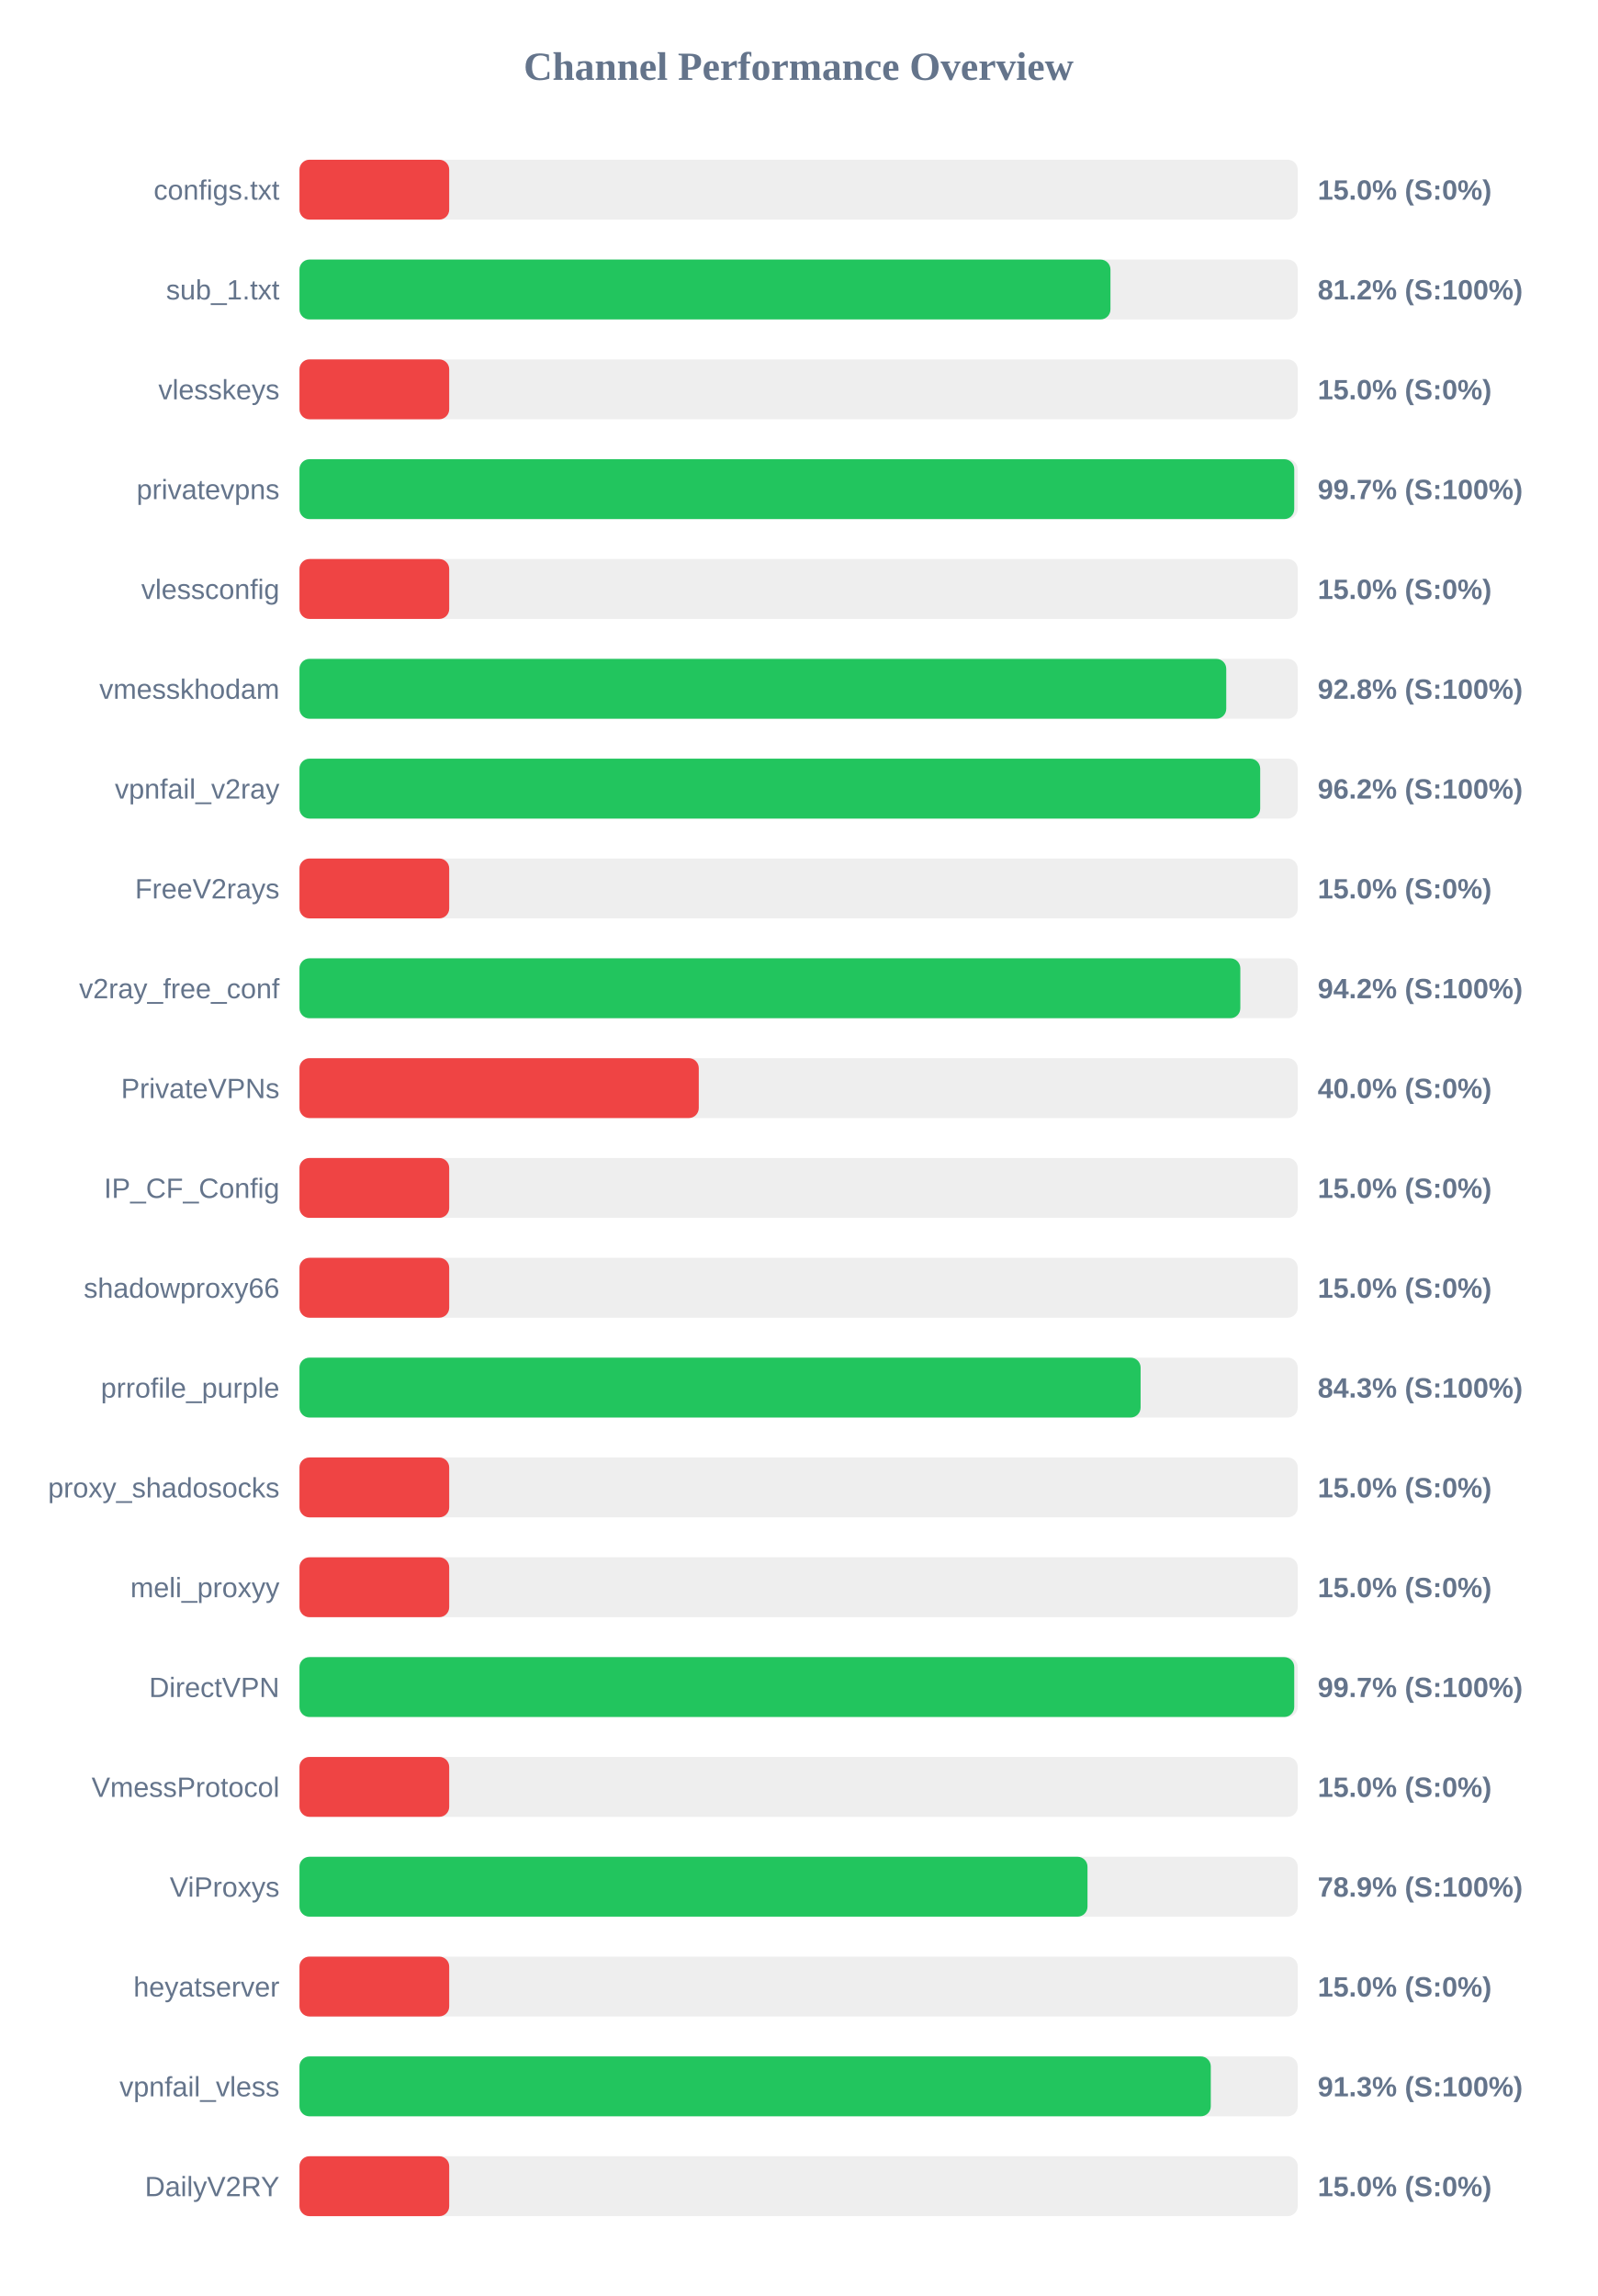
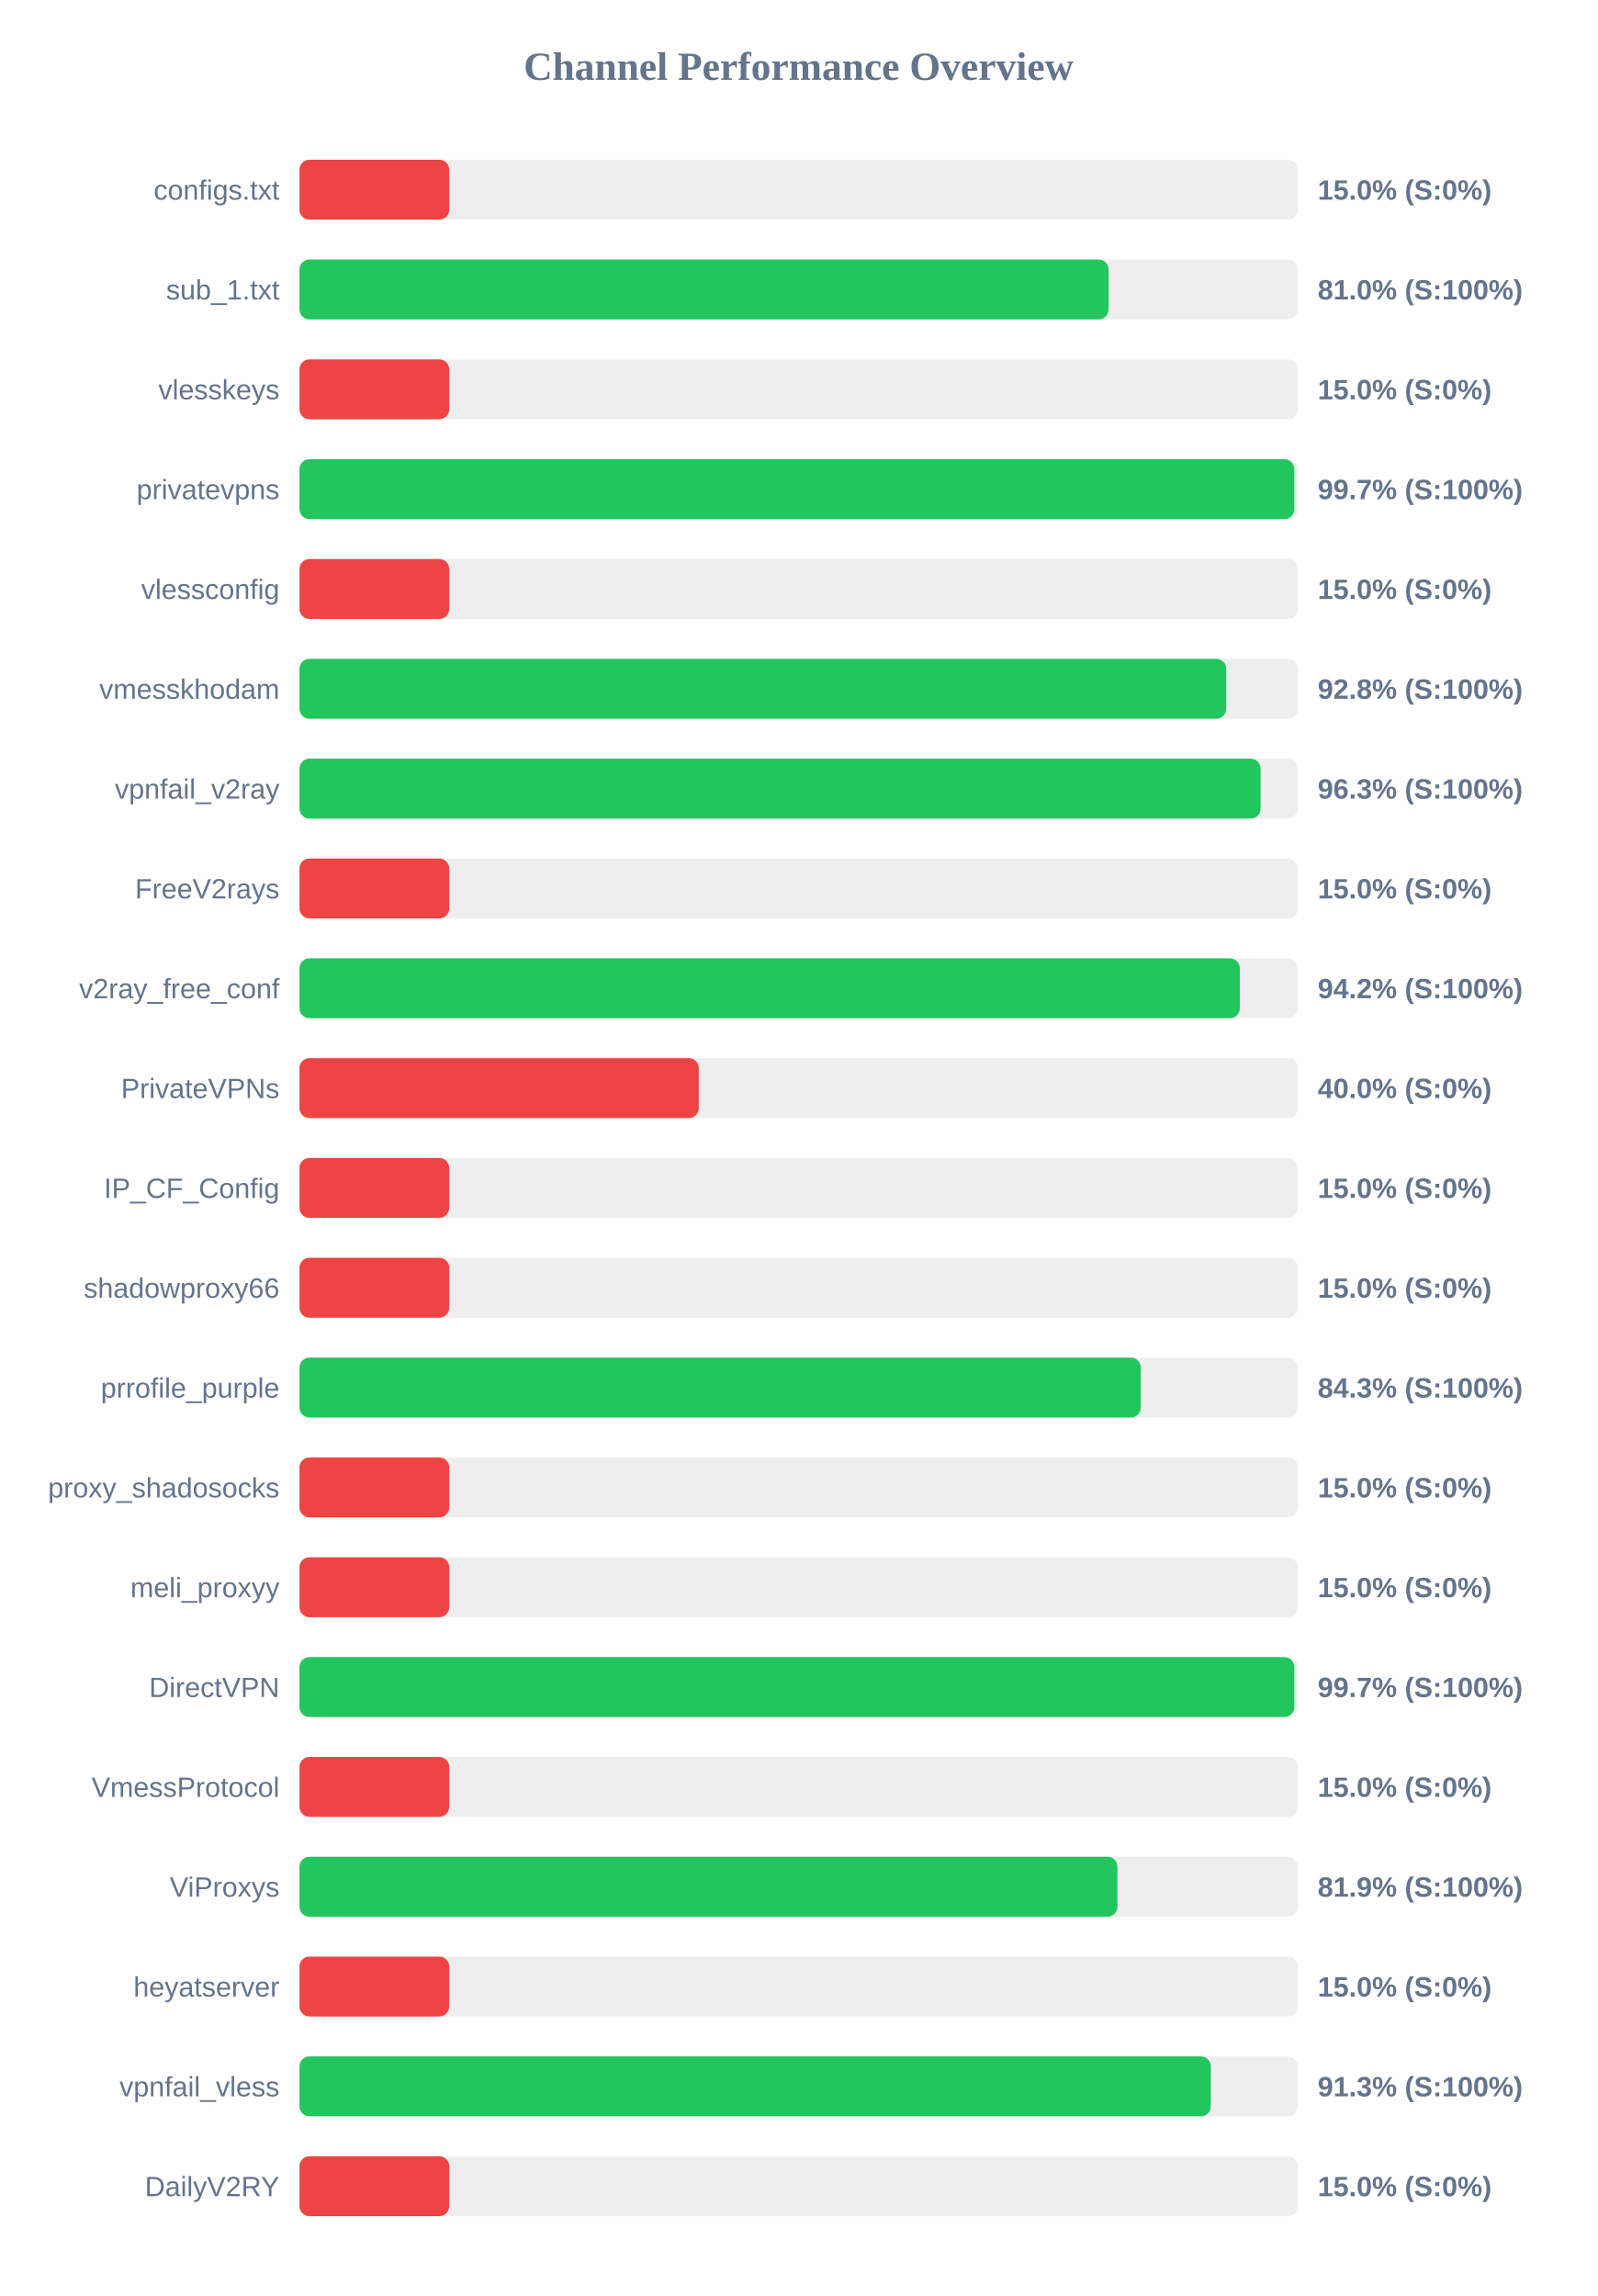
<svg xmlns="http://www.w3.org/2000/svg" width="800" height="1150" version="1.1">
  <style>
        .row { font: 14px Arial; fill: #64748b; }
        .score { font: bold 14px Arial; fill: #64748b; }
    </style>
  <text x="400" y="40" text-anchor="middle" font-size="20px" font-weight="bold" fill="#64748b">Channel Performance Overview</text>
  <rect x="150" y="80" width="500" height="30" fill="#eee" rx="5" />
  <rect x="150" y="80" width="75.0" height="30" fill="#ef4444" rx="5" />
  <text x="140" y="100" text-anchor="end" class="row">configs.txt</text>
  <text x="660" y="100" text-anchor="start" class="score">15.0% (S:0%)</text>
  <rect x="150" y="130" width="500" height="30" fill="#eee" rx="5" />
-   <rect x="150" y="130" width="406.2" height="30" fill="#22c55e" rx="5" />
+   <rect x="150" y="130" width="405.25" height="30" fill="#22c55e" rx="5" />
  <text x="140" y="150" text-anchor="end" class="row">sub_1.txt</text>
-   <text x="660" y="150" text-anchor="start" class="score">81.2% (S:100%)</text>
+   <text x="660" y="150" text-anchor="start" class="score">81.0% (S:100%)</text>
  <rect x="150" y="180" width="500" height="30" fill="#eee" rx="5" />
  <rect x="150" y="180" width="75.0" height="30" fill="#ef4444" rx="5" />
  <text x="140" y="200" text-anchor="end" class="row">vlesskeys</text>
  <text x="660" y="200" text-anchor="start" class="score">15.0% (S:0%)</text>
  <rect x="150" y="230" width="500" height="30" fill="#eee" rx="5" />
-   <rect x="150" y="230" width="498.25" height="30" fill="#22c55e" rx="5" />
+   <rect x="150" y="230" width="498.3" height="30" fill="#22c55e" rx="5" />
  <text x="140" y="250" text-anchor="end" class="row">privatevpns</text>
  <text x="660" y="250" text-anchor="start" class="score">99.7% (S:100%)</text>
  <rect x="150" y="280" width="500" height="30" fill="#eee" rx="5" />
  <rect x="150" y="280" width="75.0" height="30" fill="#ef4444" rx="5" />
  <text x="140" y="300" text-anchor="end" class="row">vlessconfig</text>
  <text x="660" y="300" text-anchor="start" class="score">15.0% (S:0%)</text>
  <rect x="150" y="330" width="500" height="30" fill="#eee" rx="5" />
  <rect x="150" y="330" width="464.2" height="30" fill="#22c55e" rx="5" />
  <text x="140" y="350" text-anchor="end" class="row">vmesskhodam</text>
  <text x="660" y="350" text-anchor="start" class="score">92.8% (S:100%)</text>
  <rect x="150" y="380" width="500" height="30" fill="#eee" rx="5" />
-   <rect x="150" y="380" width="481.2" height="30" fill="#22c55e" rx="5" />
+   <rect x="150" y="380" width="481.4" height="30" fill="#22c55e" rx="5" />
  <text x="140" y="400" text-anchor="end" class="row">vpnfail_v2ray</text>
-   <text x="660" y="400" text-anchor="start" class="score">96.2% (S:100%)</text>
+   <text x="660" y="400" text-anchor="start" class="score">96.3% (S:100%)</text>
  <rect x="150" y="430" width="500" height="30" fill="#eee" rx="5" />
  <rect x="150" y="430" width="75.0" height="30" fill="#ef4444" rx="5" />
  <text x="140" y="450" text-anchor="end" class="row">FreeV2rays</text>
  <text x="660" y="450" text-anchor="start" class="score">15.0% (S:0%)</text>
  <rect x="150" y="480" width="500" height="30" fill="#eee" rx="5" />
-   <rect x="150" y="480" width="471.25" height="30" fill="#22c55e" rx="5" />
+   <rect x="150" y="480" width="471.0" height="30" fill="#22c55e" rx="5" />
  <text x="140" y="500" text-anchor="end" class="row">v2ray_free_conf</text>
  <text x="660" y="500" text-anchor="start" class="score">94.2% (S:100%)</text>
  <rect x="150" y="530" width="500" height="30" fill="#eee" rx="5" />
  <rect x="150" y="530" width="200.0" height="30" fill="#ef4444" rx="5" />
  <text x="140" y="550" text-anchor="end" class="row">PrivateVPNs</text>
  <text x="660" y="550" text-anchor="start" class="score">40.0% (S:0%)</text>
  <rect x="150" y="580" width="500" height="30" fill="#eee" rx="5" />
  <rect x="150" y="580" width="75.0" height="30" fill="#ef4444" rx="5" />
  <text x="140" y="600" text-anchor="end" class="row">IP_CF_Config</text>
  <text x="660" y="600" text-anchor="start" class="score">15.0% (S:0%)</text>
  <rect x="150" y="630" width="500" height="30" fill="#eee" rx="5" />
  <rect x="150" y="630" width="75.0" height="30" fill="#ef4444" rx="5" />
  <text x="140" y="650" text-anchor="end" class="row">shadowproxy66</text>
  <text x="660" y="650" text-anchor="start" class="score">15.0% (S:0%)</text>
  <rect x="150" y="680" width="500" height="30" fill="#eee" rx="5" />
-   <rect x="150" y="680" width="421.3" height="30" fill="#22c55e" rx="5" />
+   <rect x="150" y="680" width="421.4" height="30" fill="#22c55e" rx="5" />
  <text x="140" y="700" text-anchor="end" class="row">prrofile_purple</text>
  <text x="660" y="700" text-anchor="start" class="score">84.3% (S:100%)</text>
  <rect x="150" y="730" width="500" height="30" fill="#eee" rx="5" />
  <rect x="150" y="730" width="75.0" height="30" fill="#ef4444" rx="5" />
  <text x="140" y="750" text-anchor="end" class="row">proxy_shadosocks</text>
  <text x="660" y="750" text-anchor="start" class="score">15.0% (S:0%)</text>
  <rect x="150" y="780" width="500" height="30" fill="#eee" rx="5" />
  <rect x="150" y="780" width="75.0" height="30" fill="#ef4444" rx="5" />
  <text x="140" y="800" text-anchor="end" class="row">meli_proxyy</text>
  <text x="660" y="800" text-anchor="start" class="score">15.0% (S:0%)</text>
  <rect x="150" y="830" width="500" height="30" fill="#eee" rx="5" />
-   <rect x="150" y="830" width="498.25" height="30" fill="#22c55e" rx="5" />
+   <rect x="150" y="830" width="498.3" height="30" fill="#22c55e" rx="5" />
  <text x="140" y="850" text-anchor="end" class="row">DirectVPN</text>
  <text x="660" y="850" text-anchor="start" class="score">99.7% (S:100%)</text>
  <rect x="150" y="880" width="500" height="30" fill="#eee" rx="5" />
  <rect x="150" y="880" width="75.0" height="30" fill="#ef4444" rx="5" />
  <text x="140" y="900" text-anchor="end" class="row">VmessProtocol</text>
  <text x="660" y="900" text-anchor="start" class="score">15.0% (S:0%)</text>
  <rect x="150" y="930" width="500" height="30" fill="#eee" rx="5" />
-   <rect x="150" y="930" width="394.7" height="30" fill="#22c55e" rx="5" />
+   <rect x="150" y="930" width="409.7" height="30" fill="#22c55e" rx="5" />
  <text x="140" y="950" text-anchor="end" class="row">ViProxys</text>
-   <text x="660" y="950" text-anchor="start" class="score">78.9% (S:100%)</text>
+   <text x="660" y="950" text-anchor="start" class="score">81.9% (S:100%)</text>
  <rect x="150" y="980" width="500" height="30" fill="#eee" rx="5" />
  <rect x="150" y="980" width="75.0" height="30" fill="#ef4444" rx="5" />
  <text x="140" y="1000" text-anchor="end" class="row">heyatserver</text>
  <text x="660" y="1000" text-anchor="start" class="score">15.0% (S:0%)</text>
  <rect x="150" y="1030" width="500" height="30" fill="#eee" rx="5" />
  <rect x="150" y="1030" width="456.45" height="30" fill="#22c55e" rx="5" />
  <text x="140" y="1050" text-anchor="end" class="row">vpnfail_vless</text>
  <text x="660" y="1050" text-anchor="start" class="score">91.3% (S:100%)</text>
  <rect x="150" y="1080" width="500" height="30" fill="#eee" rx="5" />
  <rect x="150" y="1080" width="75.0" height="30" fill="#ef4444" rx="5" />
  <text x="140" y="1100" text-anchor="end" class="row">DailyV2RY</text>
  <text x="660" y="1100" text-anchor="start" class="score">15.0% (S:0%)</text>
</svg>
